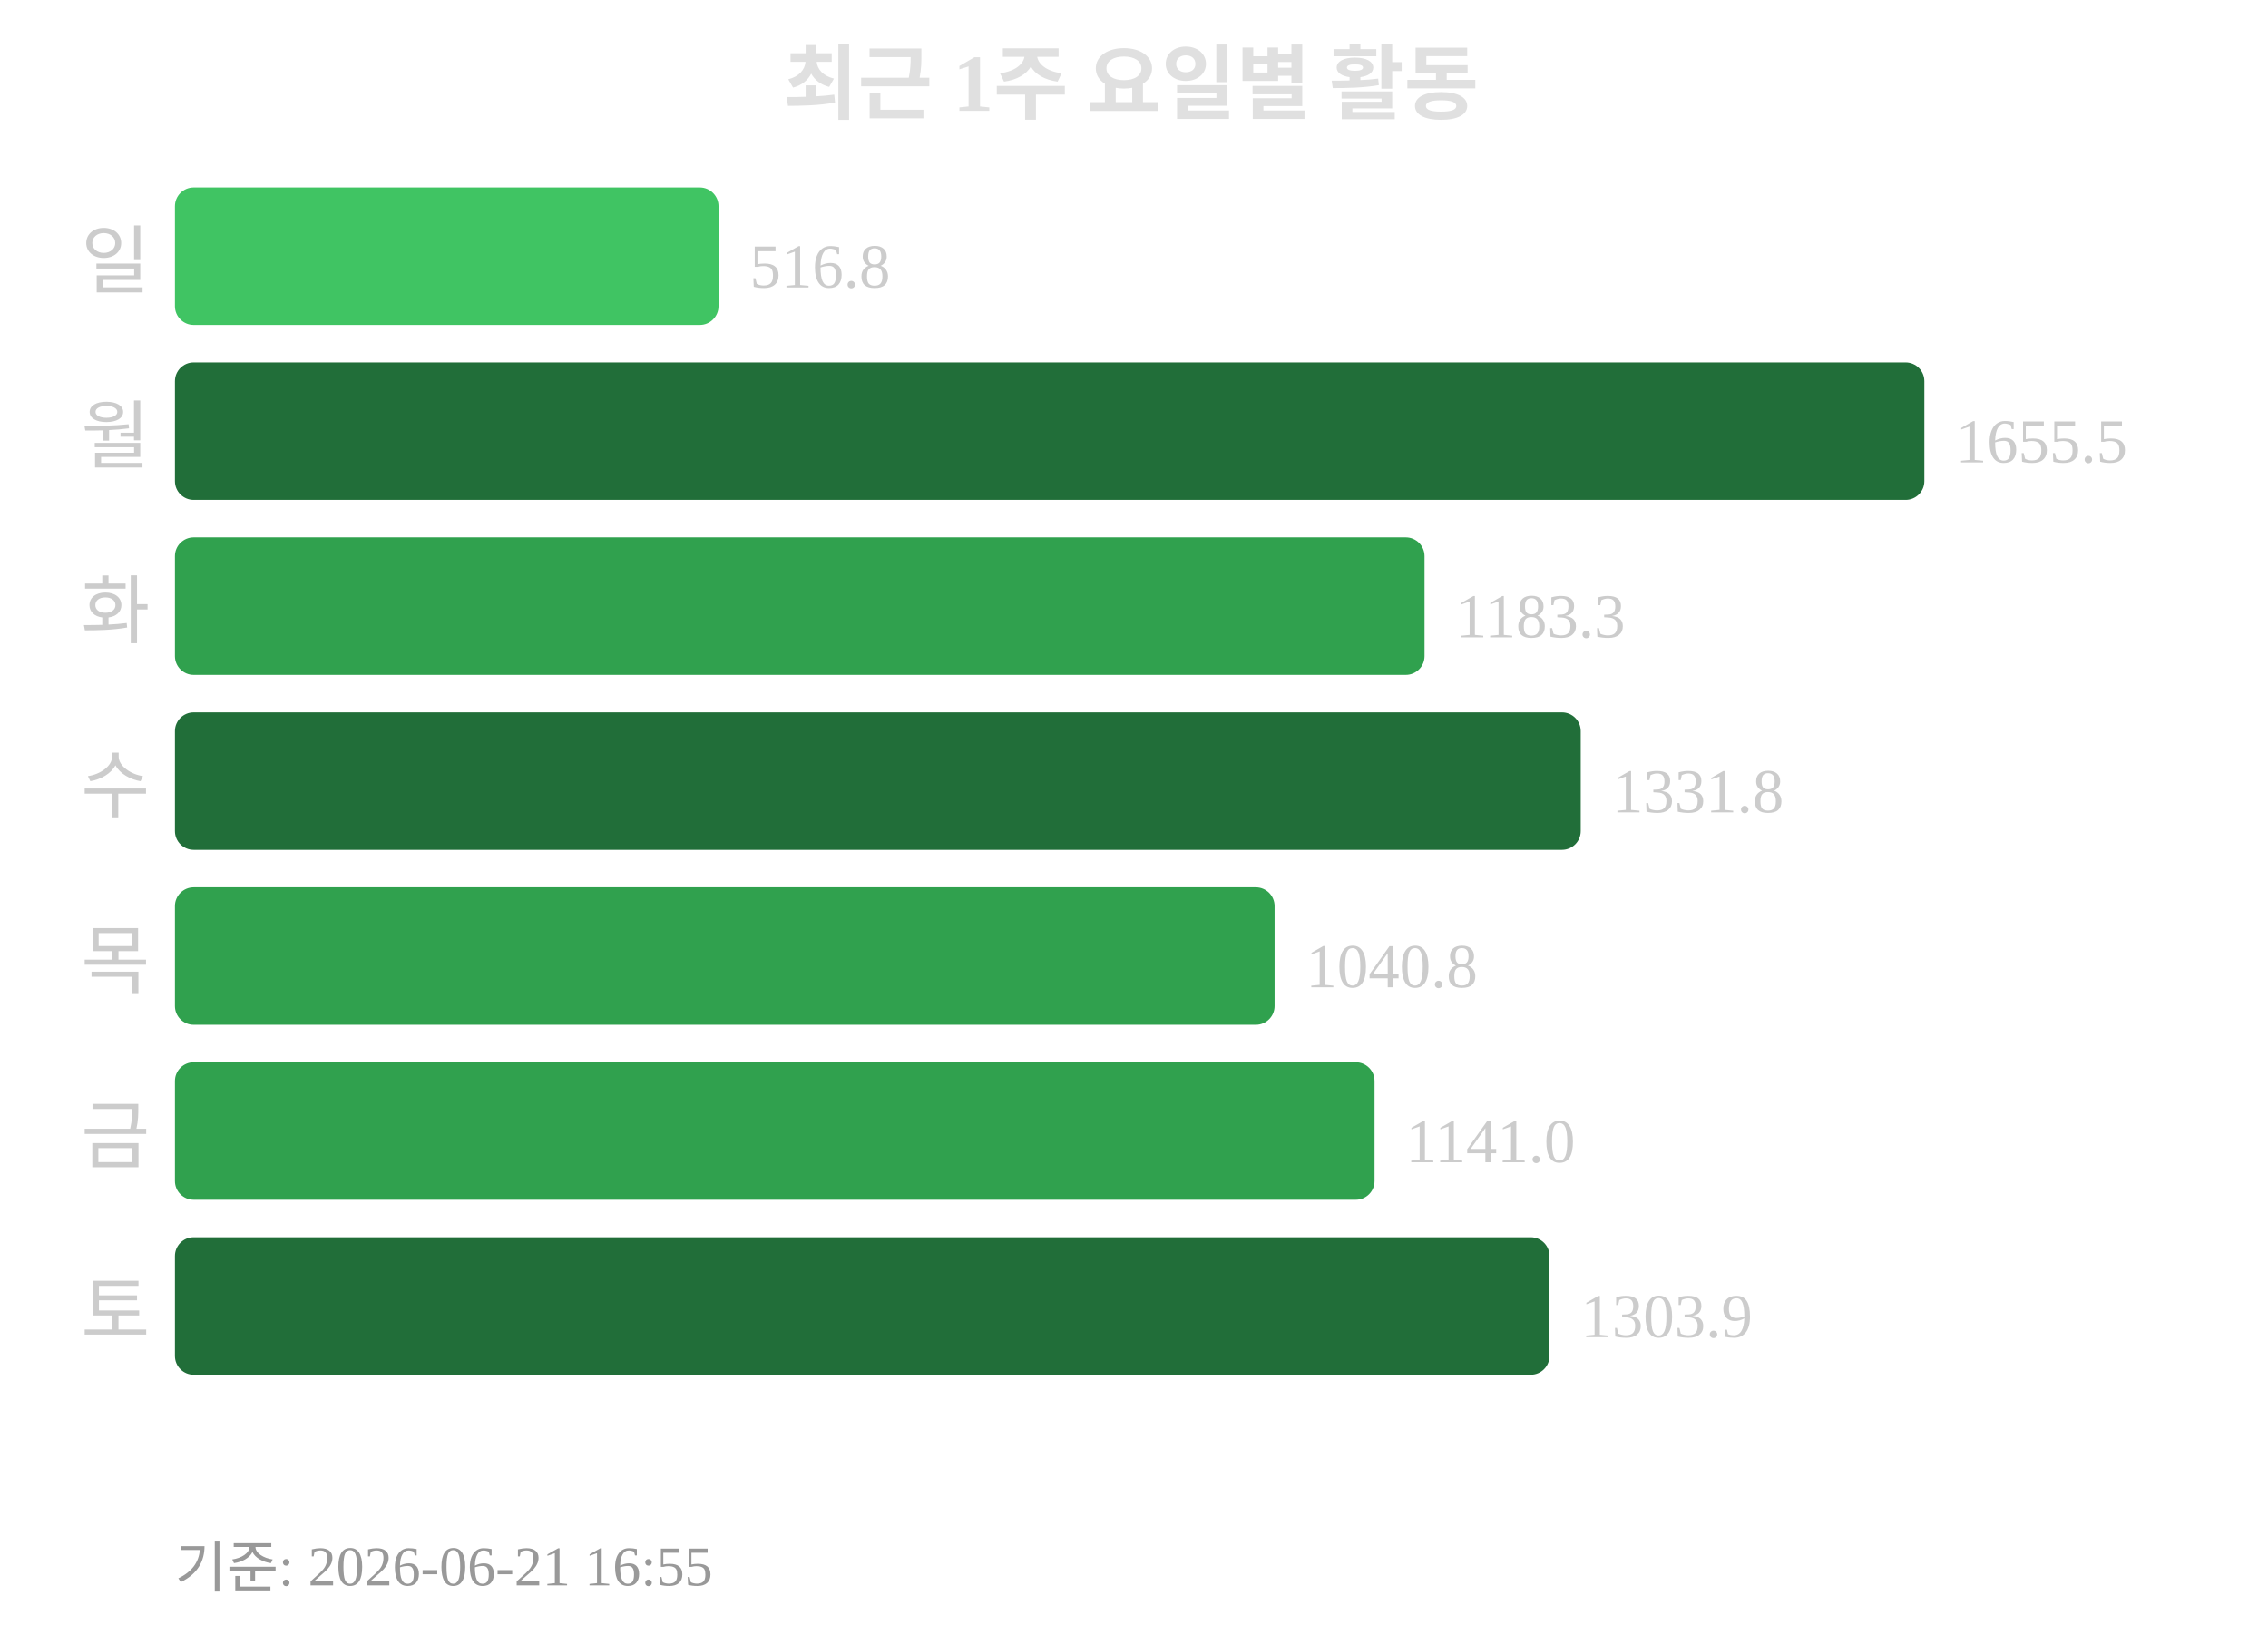
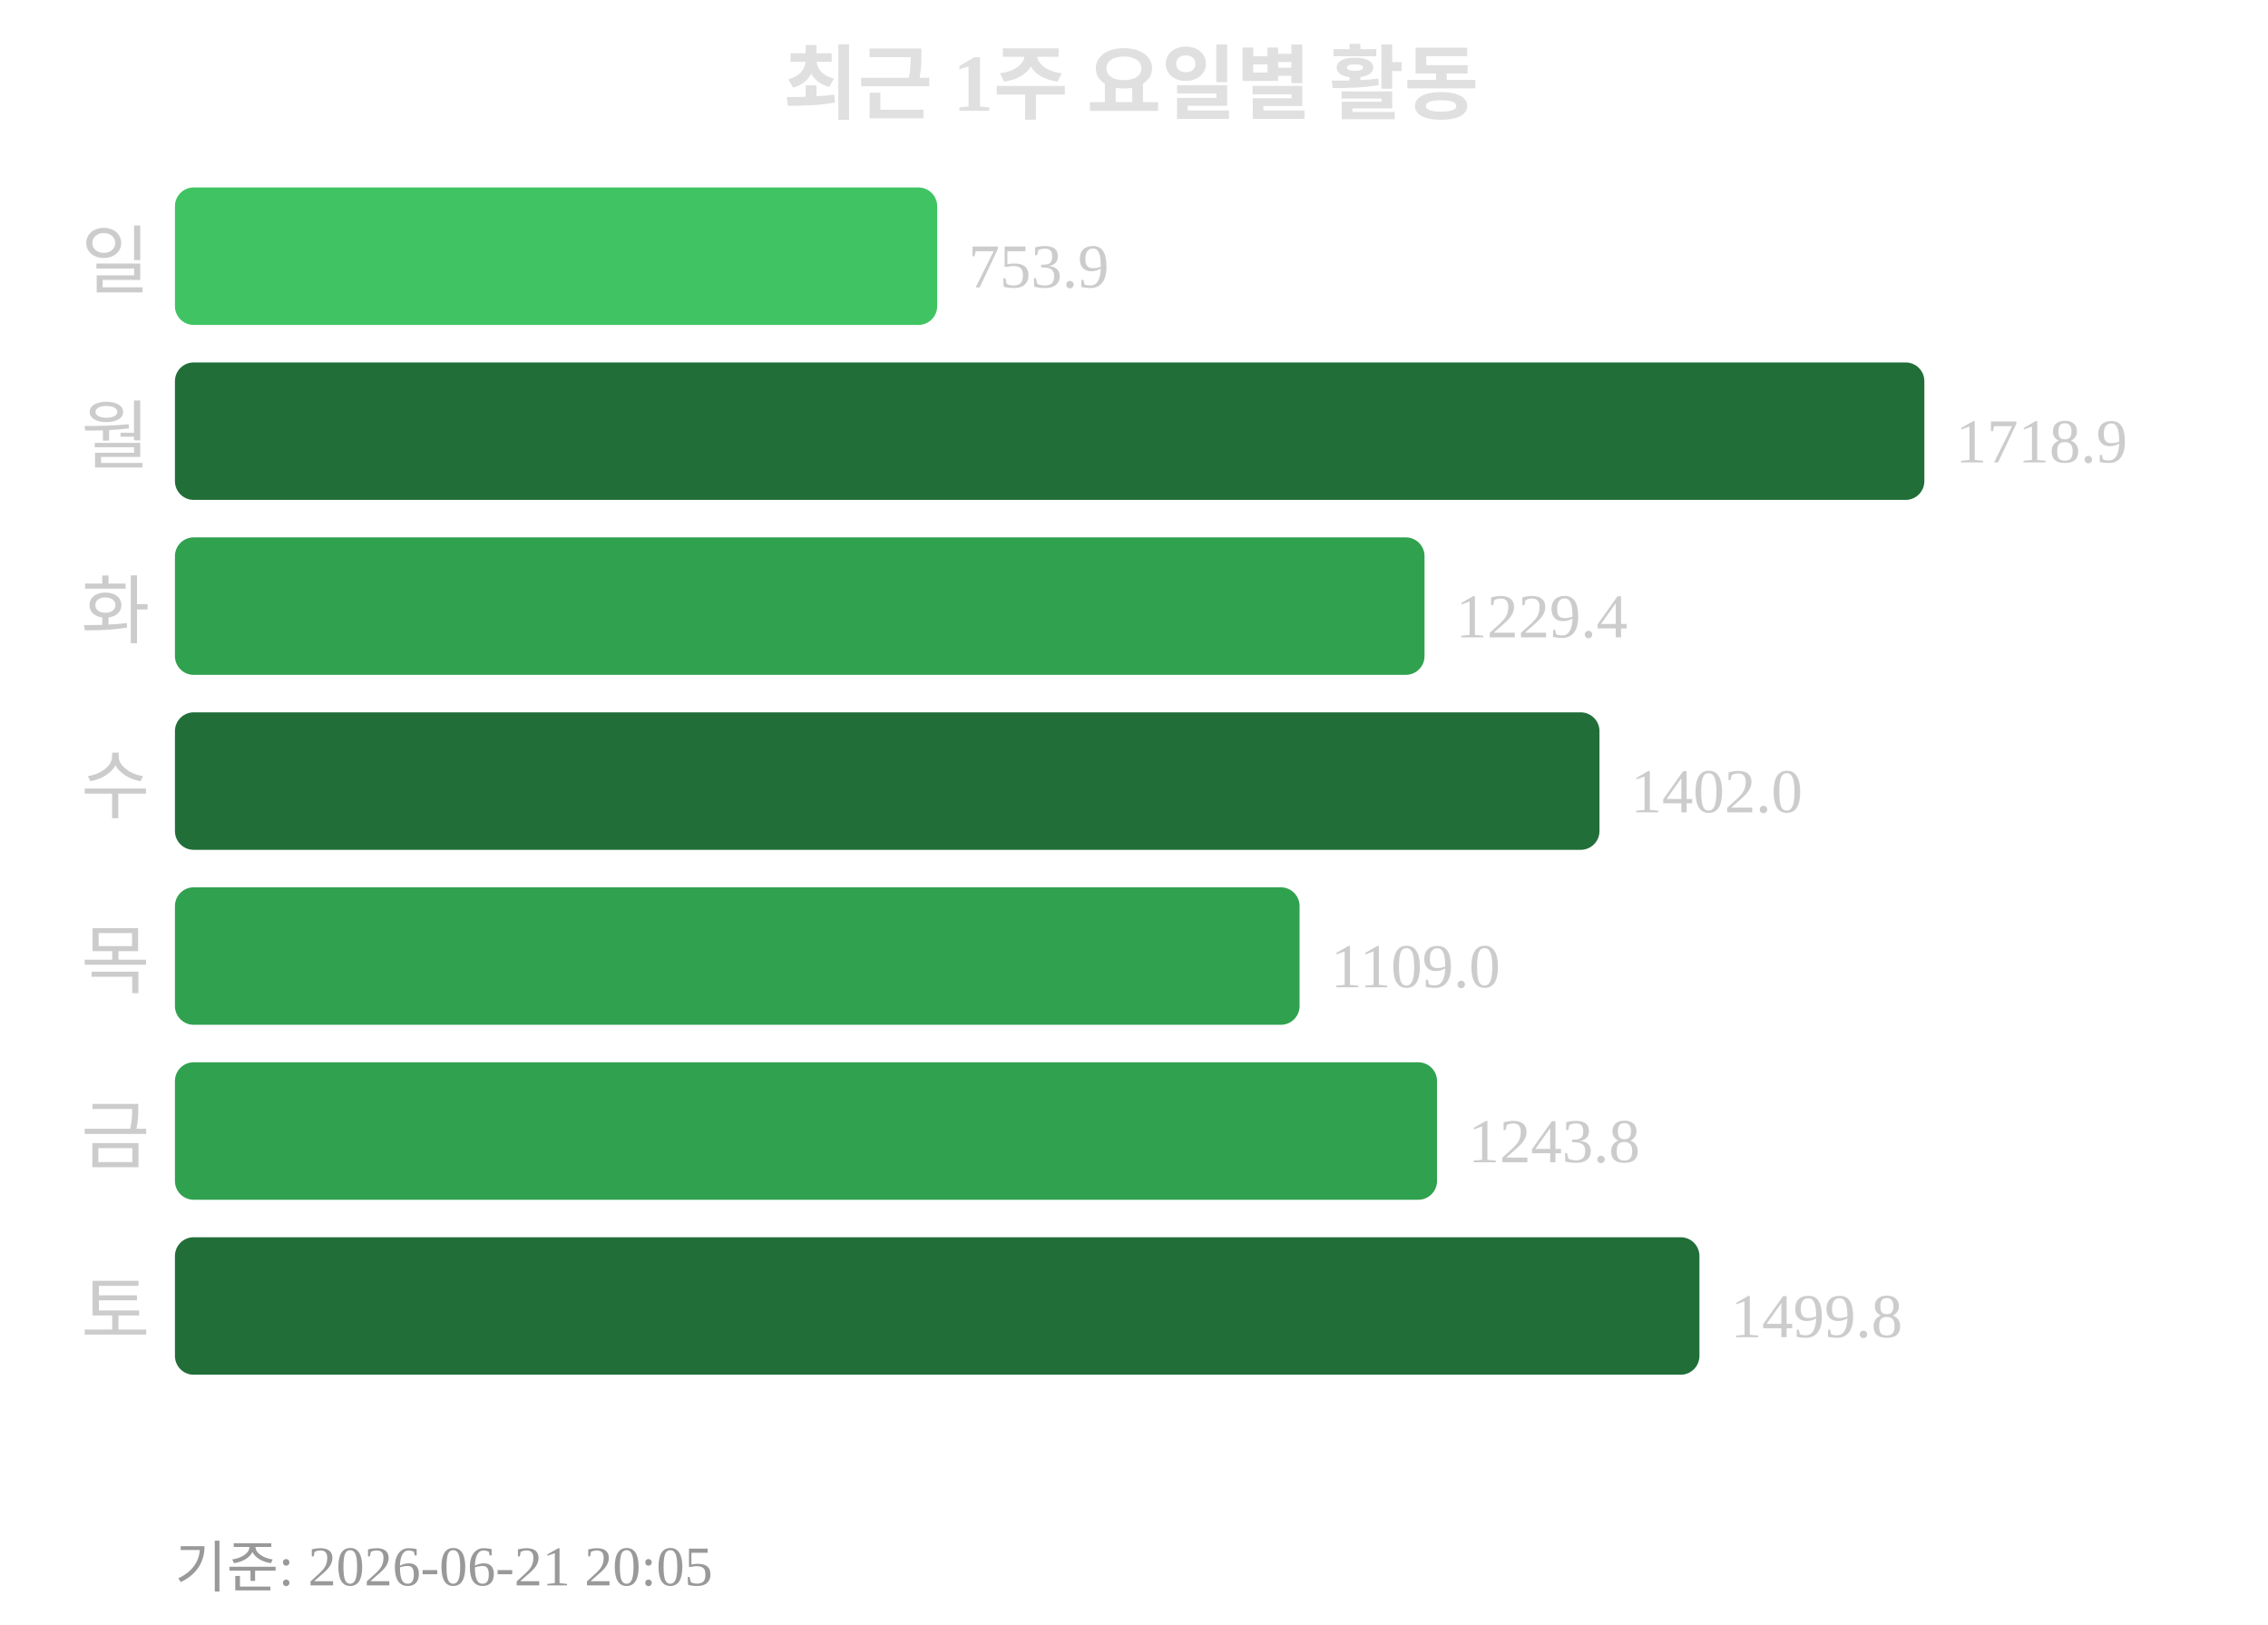
<svg xmlns="http://www.w3.org/2000/svg" width="363" height="260">
  <text x="181" y="18" text-anchor="middle" font-size="13" font-weight="bold" fill="#e0e0e0">최근 1주 요일별 활동</text>
  <text x="24" y="46" text-anchor="end" font-size="12" fill="#cccccc">일</text>
-   <rect x="28" y="30" width="87" height="22" rx="3" fill="#40c463" />
-   <text x="120" y="46" font-size="10" fill="#cccccc">516.8</text>
+   <rect x="28" y="30" width="122" height="22" rx="3" fill="#40c463" />
+   <text x="155" y="46" font-size="10" fill="#cccccc">753.9</text>
  <text x="24" y="74" text-anchor="end" font-size="12" fill="#cccccc">월</text>
  <rect x="28" y="58" width="280" height="22" rx="3" fill="#216e39" />
-   <text x="313" y="74" font-size="10" fill="#cccccc">1655.5</text>
+   <text x="313" y="74" font-size="10" fill="#cccccc">1718.9</text>
  <text x="24" y="102" text-anchor="end" font-size="12" fill="#cccccc">화</text>
  <rect x="28" y="86" width="200" height="22" rx="3" fill="#30a14e" />
-   <text x="233" y="102" font-size="10" fill="#cccccc">1183.3</text>
+   <text x="233" y="102" font-size="10" fill="#cccccc">1229.4</text>
  <text x="24" y="130" text-anchor="end" font-size="12" fill="#cccccc">수</text>
-   <rect x="28" y="114" width="225" height="22" rx="3" fill="#216e39" />
-   <text x="258" y="130" font-size="10" fill="#cccccc">1331.8</text>
+   <rect x="28" y="114" width="228" height="22" rx="3" fill="#216e39" />
+   <text x="261" y="130" font-size="10" fill="#cccccc">1402.0</text>
  <text x="24" y="158" text-anchor="end" font-size="12" fill="#cccccc">목</text>
-   <rect x="28" y="142" width="176" height="22" rx="3" fill="#30a14e" />
-   <text x="209" y="158" font-size="10" fill="#cccccc">1040.8</text>
+   <rect x="28" y="142" width="180" height="22" rx="3" fill="#30a14e" />
+   <text x="213" y="158" font-size="10" fill="#cccccc">1109.0</text>
  <text x="24" y="186" text-anchor="end" font-size="12" fill="#cccccc">금</text>
-   <rect x="28" y="170" width="192" height="22" rx="3" fill="#30a14e" />
-   <text x="225" y="186" font-size="10" fill="#cccccc">1141.0</text>
+   <rect x="28" y="170" width="202" height="22" rx="3" fill="#30a14e" />
+   <text x="235" y="186" font-size="10" fill="#cccccc">1243.8</text>
  <text x="24" y="214" text-anchor="end" font-size="12" fill="#cccccc">토</text>
-   <rect x="28" y="198" width="220" height="22" rx="3" fill="#216e39" />
-   <text x="253" y="214" font-size="10" fill="#cccccc">1303.9</text>
-   <text x="28" y="254" font-size="9" fill="#999999">기준: 2026-06-21 16:55</text>
+   <rect x="28" y="198" width="244" height="22" rx="3" fill="#216e39" />
+   <text x="277" y="214" font-size="10" fill="#cccccc">1499.8</text>
+   <text x="28" y="254" font-size="9" fill="#999999">기준: 2026-06-21 20:05</text>
</svg>
